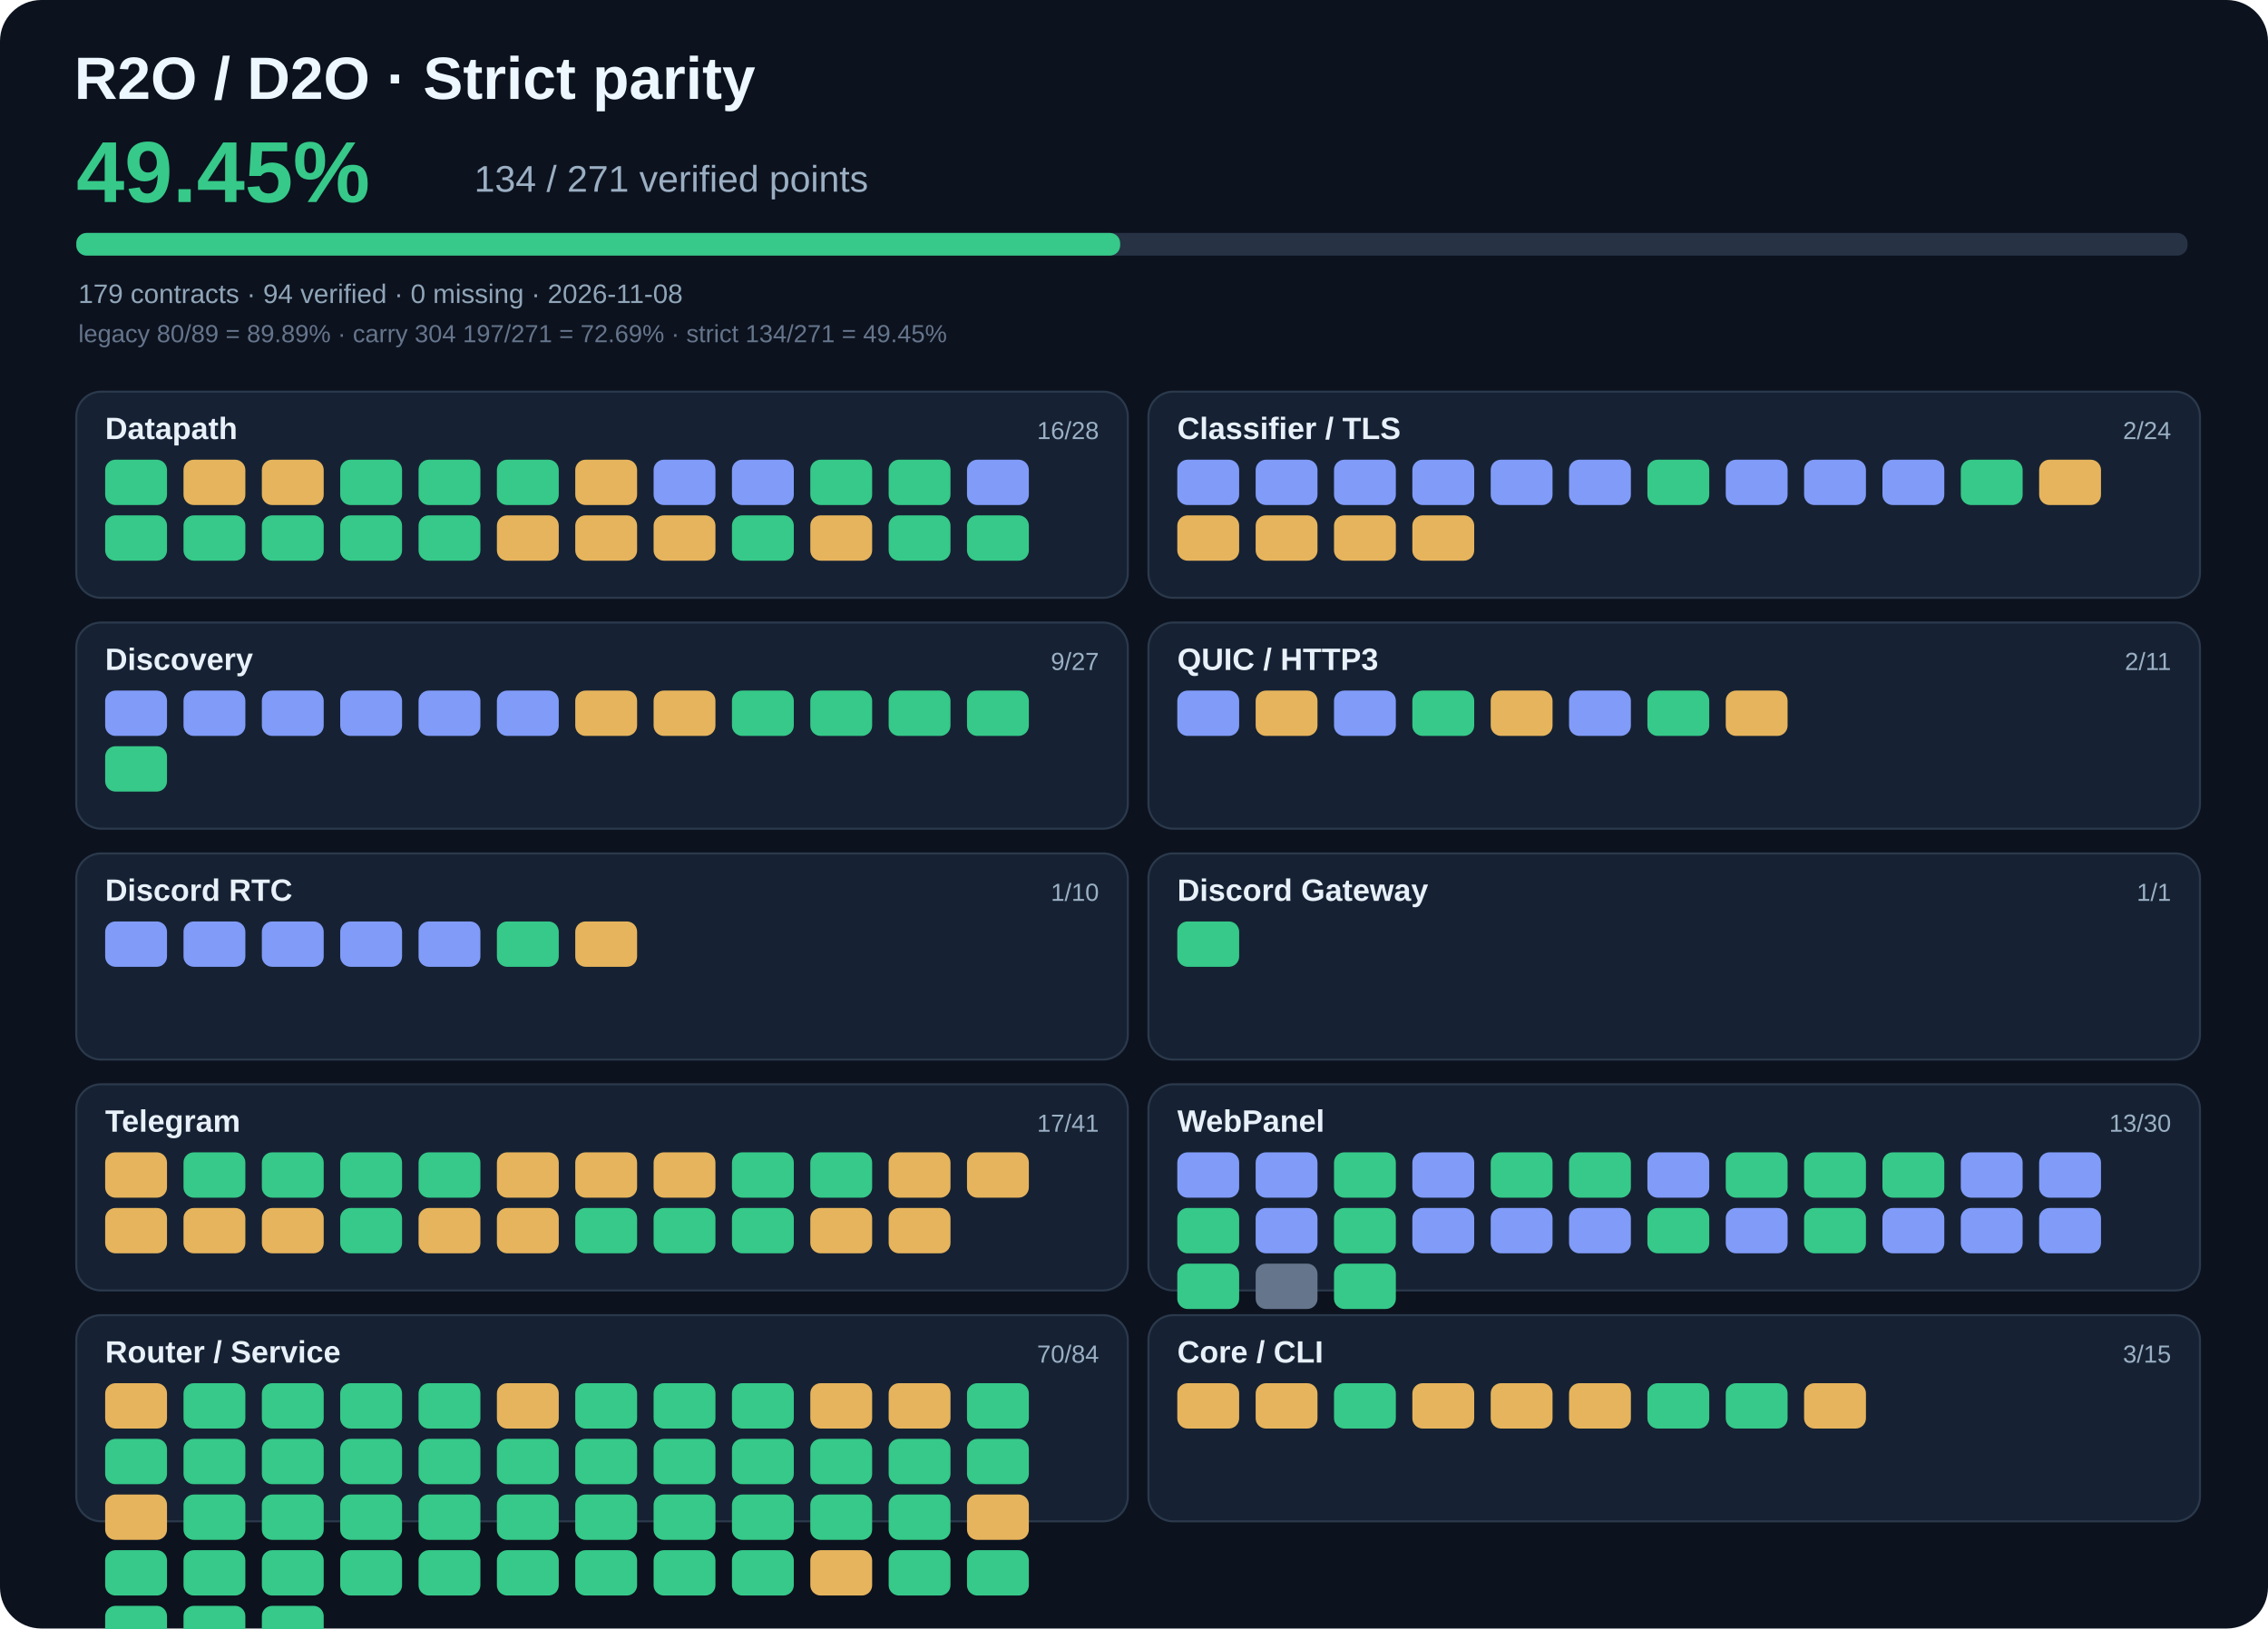
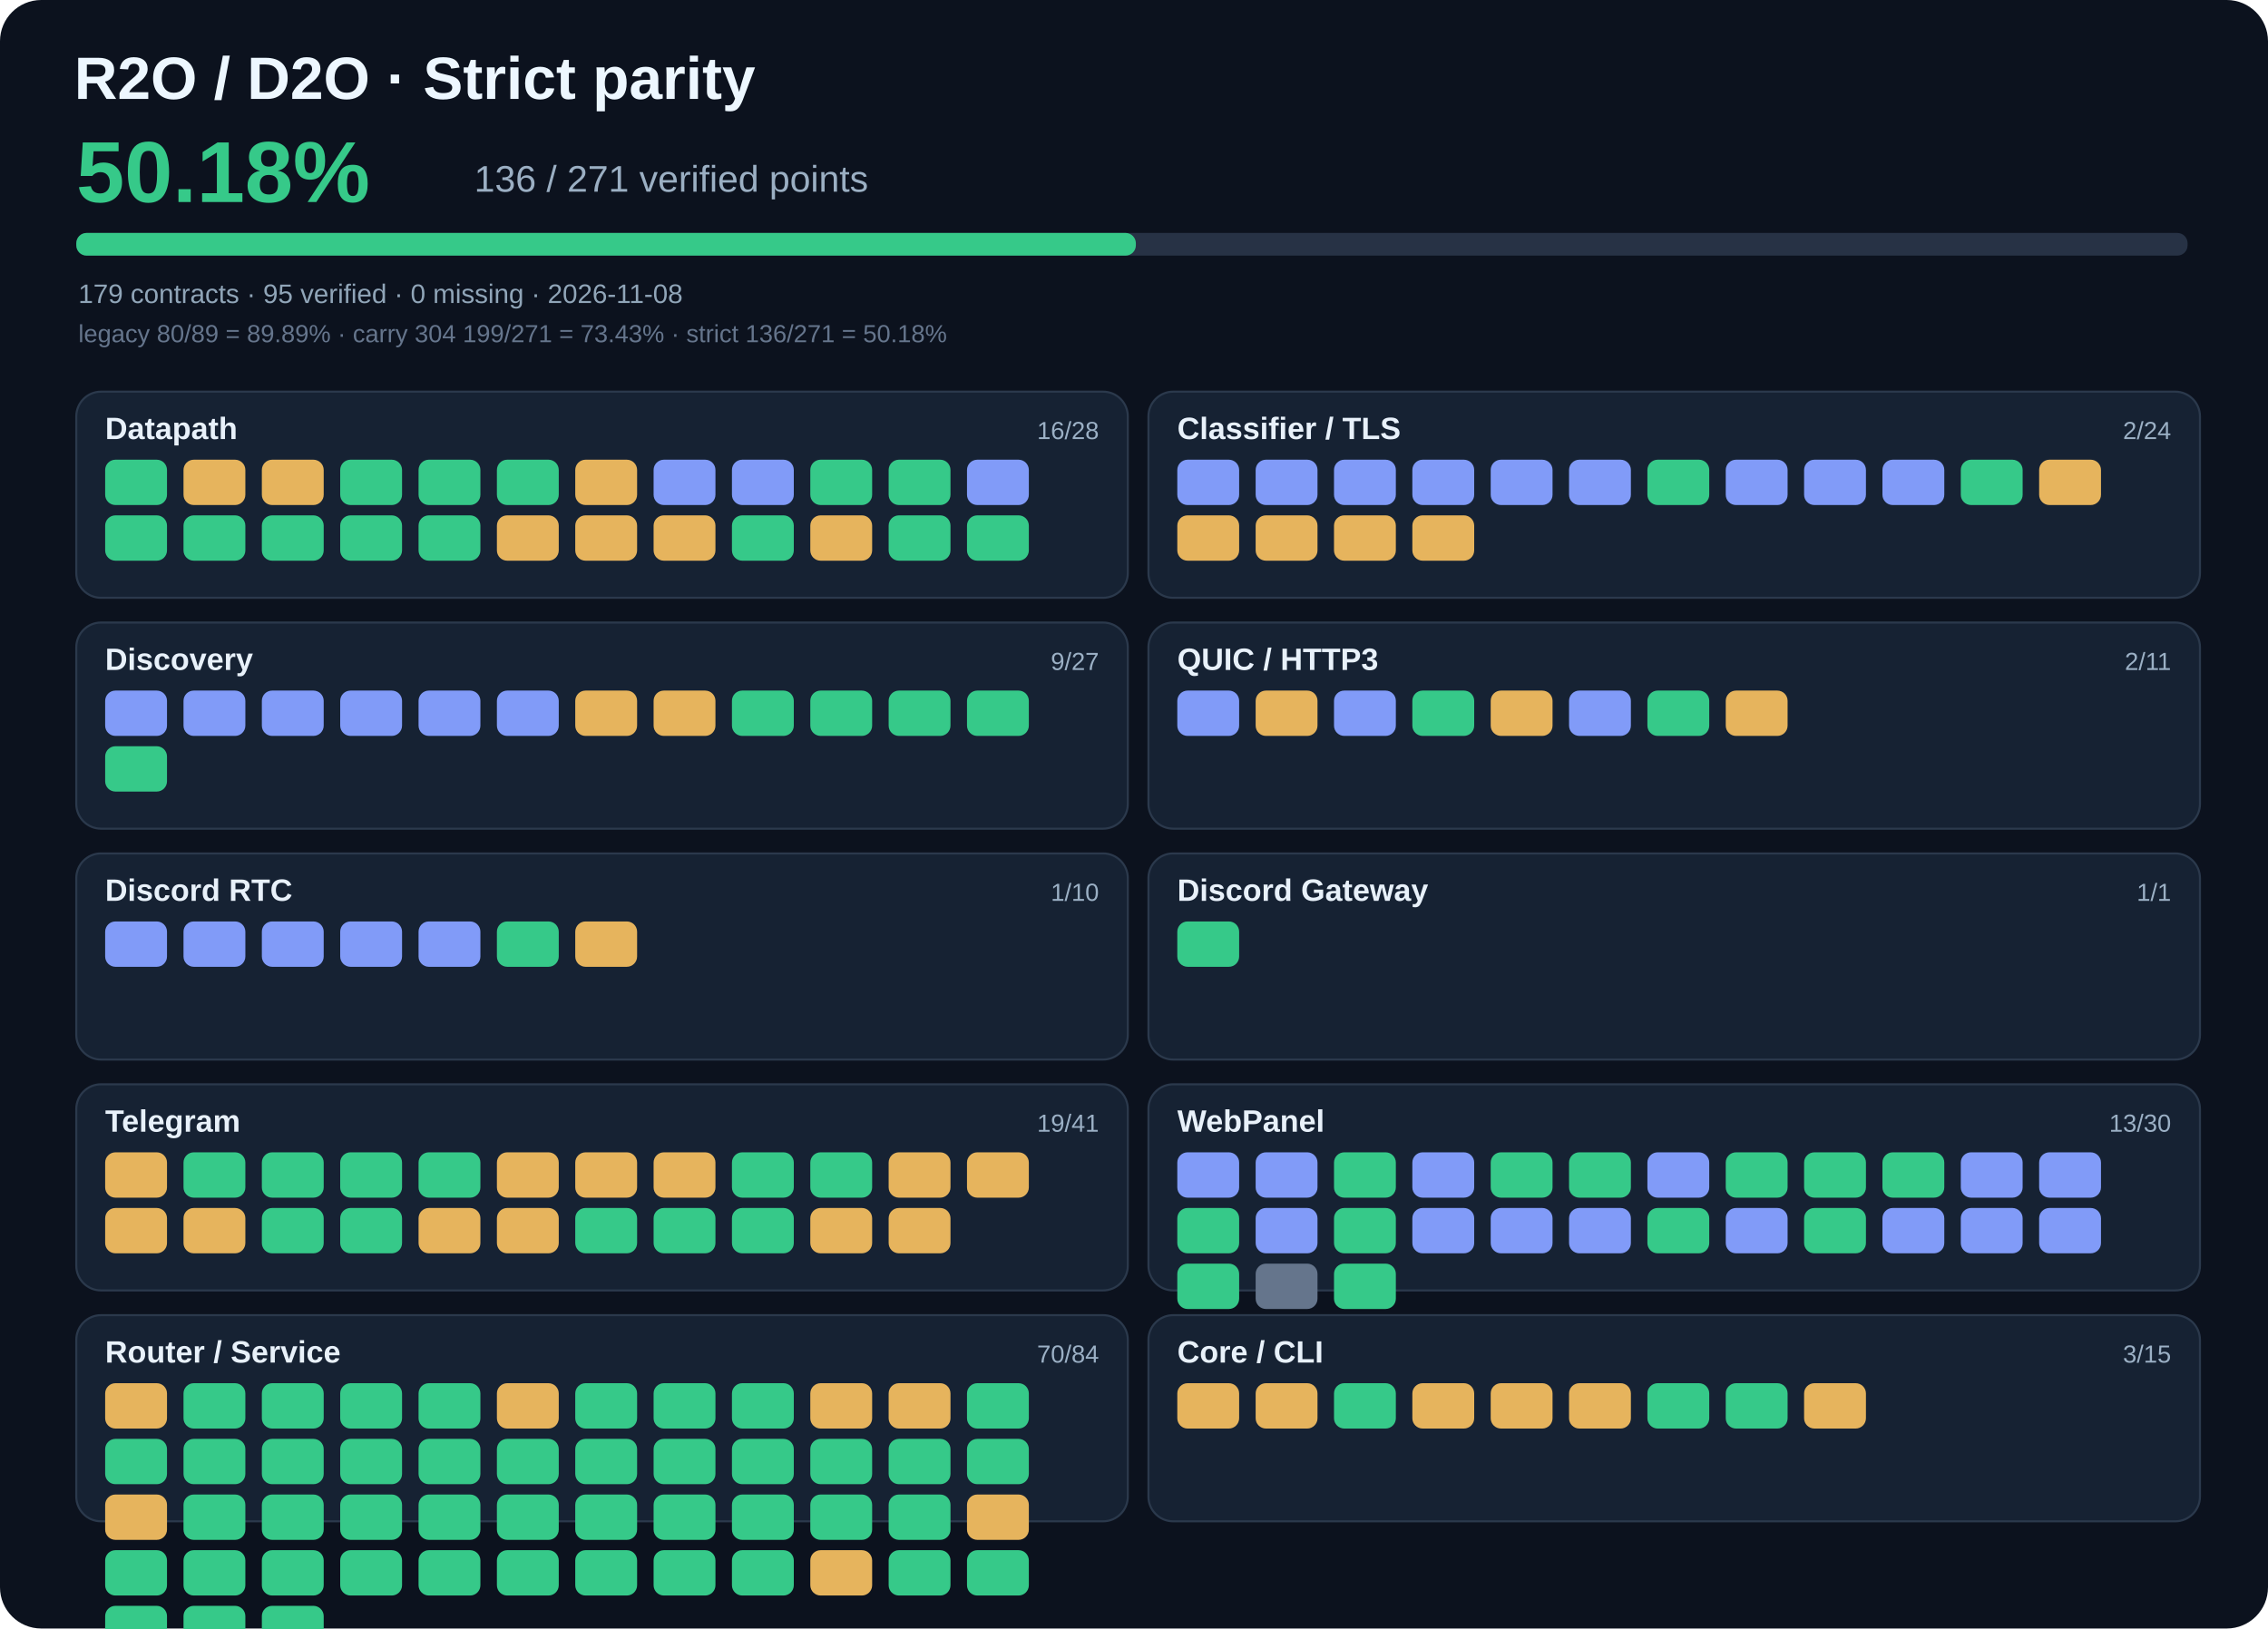
- <svg xmlns="http://www.w3.org/2000/svg" viewBox="0 0 1100 790" width="1100" height="790" role="img" aria-label="R2O strict parity 49.45%">
+ <svg xmlns="http://www.w3.org/2000/svg" viewBox="0 0 1100 790" width="1100" height="790" role="img" aria-label="R2O strict parity 50.18%">
  <rect width="1100" height="790" rx="20" fill="#0c121e" />
  <text x="36" y="48" fill="#edf7ff" font-family="Arial,sans-serif" font-size="29" font-weight="700">R2O / D2O · Strict parity</text>
-   <text x="37" y="98" fill="#36c989" font-family="Arial,sans-serif" font-size="42" font-weight="700">49.45%</text>
-   <text x="230" y="93" fill="#9bafc3" font-family="Arial,sans-serif" font-size="18">134 / 271 verified points</text>
+   <text x="37" y="98" fill="#36c989" font-family="Arial,sans-serif" font-size="42" font-weight="700">50.18%</text>
+   <text x="230" y="93" fill="#9bafc3" font-family="Arial,sans-serif" font-size="18">136 / 271 verified points</text>
  <rect x="37" y="113" width="1024" height="11" rx="5" fill="#273245" />
-   <rect x="37" y="113" width="506.3" height="11" rx="5" fill="#36c989" />
-   <text x="38" y="147" fill="#90a5b8" font-family="Arial,sans-serif" font-size="13">179 contracts · 94 verified · 0 missing · 2026-11-08</text>
-   <text x="38" y="166" fill="#65758c" font-family="Arial,sans-serif" font-size="12">legacy 80/89 = 89.89% · carry 304 197/271 = 72.69% · strict 134/271 = 49.45%</text>
+   <rect x="37" y="113" width="513.9" height="11" rx="5" fill="#36c989" />
+   <text x="38" y="147" fill="#90a5b8" font-family="Arial,sans-serif" font-size="13">179 contracts · 95 verified · 0 missing · 2026-11-08</text>
+   <text x="38" y="166" fill="#65758c" font-family="Arial,sans-serif" font-size="12">legacy 80/89 = 89.89% · carry 304 199/271 = 73.43% · strict 136/271 = 50.18%</text>
  <rect x="37" y="190" width="510" height="100" rx="12" fill="#162233" stroke="#2b394c" />
  <text x="51" y="213" fill="#e8f1fa" font-family="Arial,sans-serif" font-size="15" font-weight="700">Datapath</text>
  <text x="533" y="213" text-anchor="end" fill="#9bb0c5" font-family="Arial,sans-serif" font-size="12">16/28</text>
  <rect x="51" y="223" width="30" height="22" rx="5" fill="#36c989" />
  <rect x="89" y="223" width="30" height="22" rx="5" fill="#e6b45d" />
  <rect x="127" y="223" width="30" height="22" rx="5" fill="#e6b45d" />
  <rect x="165" y="223" width="30" height="22" rx="5" fill="#36c989" />
  <rect x="203" y="223" width="30" height="22" rx="5" fill="#36c989" />
  <rect x="241" y="223" width="30" height="22" rx="5" fill="#36c989" />
  <rect x="279" y="223" width="30" height="22" rx="5" fill="#e6b45d" />
  <rect x="317" y="223" width="30" height="22" rx="5" fill="#819bf8" />
  <rect x="355" y="223" width="30" height="22" rx="5" fill="#819bf8" />
  <rect x="393" y="223" width="30" height="22" rx="5" fill="#36c989" />
  <rect x="431" y="223" width="30" height="22" rx="5" fill="#36c989" />
  <rect x="469" y="223" width="30" height="22" rx="5" fill="#819bf8" />
  <rect x="51" y="250" width="30" height="22" rx="5" fill="#36c989" />
  <rect x="89" y="250" width="30" height="22" rx="5" fill="#36c989" />
  <rect x="127" y="250" width="30" height="22" rx="5" fill="#36c989" />
  <rect x="165" y="250" width="30" height="22" rx="5" fill="#36c989" />
  <rect x="203" y="250" width="30" height="22" rx="5" fill="#36c989" />
  <rect x="241" y="250" width="30" height="22" rx="5" fill="#e6b45d" />
  <rect x="279" y="250" width="30" height="22" rx="5" fill="#e6b45d" />
  <rect x="317" y="250" width="30" height="22" rx="5" fill="#e6b45d" />
  <rect x="355" y="250" width="30" height="22" rx="5" fill="#36c989" />
  <rect x="393" y="250" width="30" height="22" rx="5" fill="#e6b45d" />
  <rect x="431" y="250" width="30" height="22" rx="5" fill="#36c989" />
  <rect x="469" y="250" width="30" height="22" rx="5" fill="#36c989" />
  <rect x="557" y="190" width="510" height="100" rx="12" fill="#162233" stroke="#2b394c" />
  <text x="571" y="213" fill="#e8f1fa" font-family="Arial,sans-serif" font-size="15" font-weight="700">Classifier / TLS</text>
  <text x="1053" y="213" text-anchor="end" fill="#9bb0c5" font-family="Arial,sans-serif" font-size="12">2/24</text>
  <rect x="571" y="223" width="30" height="22" rx="5" fill="#819bf8" />
  <rect x="609" y="223" width="30" height="22" rx="5" fill="#819bf8" />
  <rect x="647" y="223" width="30" height="22" rx="5" fill="#819bf8" />
  <rect x="685" y="223" width="30" height="22" rx="5" fill="#819bf8" />
  <rect x="723" y="223" width="30" height="22" rx="5" fill="#819bf8" />
  <rect x="761" y="223" width="30" height="22" rx="5" fill="#819bf8" />
  <rect x="799" y="223" width="30" height="22" rx="5" fill="#36c989" />
  <rect x="837" y="223" width="30" height="22" rx="5" fill="#819bf8" />
  <rect x="875" y="223" width="30" height="22" rx="5" fill="#819bf8" />
  <rect x="913" y="223" width="30" height="22" rx="5" fill="#819bf8" />
  <rect x="951" y="223" width="30" height="22" rx="5" fill="#36c989" />
  <rect x="989" y="223" width="30" height="22" rx="5" fill="#e6b45d" />
  <rect x="571" y="250" width="30" height="22" rx="5" fill="#e6b45d" />
  <rect x="609" y="250" width="30" height="22" rx="5" fill="#e6b45d" />
  <rect x="647" y="250" width="30" height="22" rx="5" fill="#e6b45d" />
  <rect x="685" y="250" width="30" height="22" rx="5" fill="#e6b45d" />
  <rect x="37" y="302" width="510" height="100" rx="12" fill="#162233" stroke="#2b394c" />
  <text x="51" y="325" fill="#e8f1fa" font-family="Arial,sans-serif" font-size="15" font-weight="700">Discovery</text>
  <text x="533" y="325" text-anchor="end" fill="#9bb0c5" font-family="Arial,sans-serif" font-size="12">9/27</text>
  <rect x="51" y="335" width="30" height="22" rx="5" fill="#819bf8" />
  <rect x="89" y="335" width="30" height="22" rx="5" fill="#819bf8" />
  <rect x="127" y="335" width="30" height="22" rx="5" fill="#819bf8" />
  <rect x="165" y="335" width="30" height="22" rx="5" fill="#819bf8" />
  <rect x="203" y="335" width="30" height="22" rx="5" fill="#819bf8" />
  <rect x="241" y="335" width="30" height="22" rx="5" fill="#819bf8" />
  <rect x="279" y="335" width="30" height="22" rx="5" fill="#e6b45d" />
  <rect x="317" y="335" width="30" height="22" rx="5" fill="#e6b45d" />
  <rect x="355" y="335" width="30" height="22" rx="5" fill="#36c989" />
  <rect x="393" y="335" width="30" height="22" rx="5" fill="#36c989" />
  <rect x="431" y="335" width="30" height="22" rx="5" fill="#36c989" />
  <rect x="469" y="335" width="30" height="22" rx="5" fill="#36c989" />
  <rect x="51" y="362" width="30" height="22" rx="5" fill="#36c989" />
  <rect x="557" y="302" width="510" height="100" rx="12" fill="#162233" stroke="#2b394c" />
  <text x="571" y="325" fill="#e8f1fa" font-family="Arial,sans-serif" font-size="15" font-weight="700">QUIC / HTTP3</text>
  <text x="1053" y="325" text-anchor="end" fill="#9bb0c5" font-family="Arial,sans-serif" font-size="12">2/11</text>
  <rect x="571" y="335" width="30" height="22" rx="5" fill="#819bf8" />
  <rect x="609" y="335" width="30" height="22" rx="5" fill="#e6b45d" />
  <rect x="647" y="335" width="30" height="22" rx="5" fill="#819bf8" />
  <rect x="685" y="335" width="30" height="22" rx="5" fill="#36c989" />
  <rect x="723" y="335" width="30" height="22" rx="5" fill="#e6b45d" />
  <rect x="761" y="335" width="30" height="22" rx="5" fill="#819bf8" />
  <rect x="799" y="335" width="30" height="22" rx="5" fill="#36c989" />
  <rect x="837" y="335" width="30" height="22" rx="5" fill="#e6b45d" />
  <rect x="37" y="414" width="510" height="100" rx="12" fill="#162233" stroke="#2b394c" />
  <text x="51" y="437" fill="#e8f1fa" font-family="Arial,sans-serif" font-size="15" font-weight="700">Discord RTC</text>
  <text x="533" y="437" text-anchor="end" fill="#9bb0c5" font-family="Arial,sans-serif" font-size="12">1/10</text>
  <rect x="51" y="447" width="30" height="22" rx="5" fill="#819bf8" />
  <rect x="89" y="447" width="30" height="22" rx="5" fill="#819bf8" />
  <rect x="127" y="447" width="30" height="22" rx="5" fill="#819bf8" />
  <rect x="165" y="447" width="30" height="22" rx="5" fill="#819bf8" />
  <rect x="203" y="447" width="30" height="22" rx="5" fill="#819bf8" />
  <rect x="241" y="447" width="30" height="22" rx="5" fill="#36c989" />
  <rect x="279" y="447" width="30" height="22" rx="5" fill="#e6b45d" />
  <rect x="557" y="414" width="510" height="100" rx="12" fill="#162233" stroke="#2b394c" />
  <text x="571" y="437" fill="#e8f1fa" font-family="Arial,sans-serif" font-size="15" font-weight="700">Discord Gateway</text>
  <text x="1053" y="437" text-anchor="end" fill="#9bb0c5" font-family="Arial,sans-serif" font-size="12">1/1</text>
  <rect x="571" y="447" width="30" height="22" rx="5" fill="#36c989" />
  <rect x="37" y="526" width="510" height="100" rx="12" fill="#162233" stroke="#2b394c" />
  <text x="51" y="549" fill="#e8f1fa" font-family="Arial,sans-serif" font-size="15" font-weight="700">Telegram</text>
-   <text x="533" y="549" text-anchor="end" fill="#9bb0c5" font-family="Arial,sans-serif" font-size="12">17/41</text>
+   <text x="533" y="549" text-anchor="end" fill="#9bb0c5" font-family="Arial,sans-serif" font-size="12">19/41</text>
  <rect x="51" y="559" width="30" height="22" rx="5" fill="#e6b45d" />
  <rect x="89" y="559" width="30" height="22" rx="5" fill="#36c989" />
  <rect x="127" y="559" width="30" height="22" rx="5" fill="#36c989" />
  <rect x="165" y="559" width="30" height="22" rx="5" fill="#36c989" />
  <rect x="203" y="559" width="30" height="22" rx="5" fill="#36c989" />
  <rect x="241" y="559" width="30" height="22" rx="5" fill="#e6b45d" />
  <rect x="279" y="559" width="30" height="22" rx="5" fill="#e6b45d" />
  <rect x="317" y="559" width="30" height="22" rx="5" fill="#e6b45d" />
  <rect x="355" y="559" width="30" height="22" rx="5" fill="#36c989" />
  <rect x="393" y="559" width="30" height="22" rx="5" fill="#36c989" />
  <rect x="431" y="559" width="30" height="22" rx="5" fill="#e6b45d" />
  <rect x="469" y="559" width="30" height="22" rx="5" fill="#e6b45d" />
  <rect x="51" y="586" width="30" height="22" rx="5" fill="#e6b45d" />
  <rect x="89" y="586" width="30" height="22" rx="5" fill="#e6b45d" />
-   <rect x="127" y="586" width="30" height="22" rx="5" fill="#e6b45d" />
+   <rect x="127" y="586" width="30" height="22" rx="5" fill="#36c989" />
  <rect x="165" y="586" width="30" height="22" rx="5" fill="#36c989" />
  <rect x="203" y="586" width="30" height="22" rx="5" fill="#e6b45d" />
  <rect x="241" y="586" width="30" height="22" rx="5" fill="#e6b45d" />
  <rect x="279" y="586" width="30" height="22" rx="5" fill="#36c989" />
  <rect x="317" y="586" width="30" height="22" rx="5" fill="#36c989" />
  <rect x="355" y="586" width="30" height="22" rx="5" fill="#36c989" />
  <rect x="393" y="586" width="30" height="22" rx="5" fill="#e6b45d" />
  <rect x="431" y="586" width="30" height="22" rx="5" fill="#e6b45d" />
  <rect x="557" y="526" width="510" height="100" rx="12" fill="#162233" stroke="#2b394c" />
  <text x="571" y="549" fill="#e8f1fa" font-family="Arial,sans-serif" font-size="15" font-weight="700">WebPanel</text>
  <text x="1053" y="549" text-anchor="end" fill="#9bb0c5" font-family="Arial,sans-serif" font-size="12">13/30</text>
  <rect x="571" y="559" width="30" height="22" rx="5" fill="#819bf8" />
  <rect x="609" y="559" width="30" height="22" rx="5" fill="#819bf8" />
  <rect x="647" y="559" width="30" height="22" rx="5" fill="#36c989" />
  <rect x="685" y="559" width="30" height="22" rx="5" fill="#819bf8" />
  <rect x="723" y="559" width="30" height="22" rx="5" fill="#36c989" />
  <rect x="761" y="559" width="30" height="22" rx="5" fill="#36c989" />
  <rect x="799" y="559" width="30" height="22" rx="5" fill="#819bf8" />
  <rect x="837" y="559" width="30" height="22" rx="5" fill="#36c989" />
  <rect x="875" y="559" width="30" height="22" rx="5" fill="#36c989" />
  <rect x="913" y="559" width="30" height="22" rx="5" fill="#36c989" />
  <rect x="951" y="559" width="30" height="22" rx="5" fill="#819bf8" />
  <rect x="989" y="559" width="30" height="22" rx="5" fill="#819bf8" />
  <rect x="571" y="586" width="30" height="22" rx="5" fill="#36c989" />
  <rect x="609" y="586" width="30" height="22" rx="5" fill="#819bf8" />
  <rect x="647" y="586" width="30" height="22" rx="5" fill="#36c989" />
  <rect x="685" y="586" width="30" height="22" rx="5" fill="#819bf8" />
  <rect x="723" y="586" width="30" height="22" rx="5" fill="#819bf8" />
  <rect x="761" y="586" width="30" height="22" rx="5" fill="#819bf8" />
  <rect x="799" y="586" width="30" height="22" rx="5" fill="#36c989" />
  <rect x="837" y="586" width="30" height="22" rx="5" fill="#819bf8" />
  <rect x="875" y="586" width="30" height="22" rx="5" fill="#36c989" />
  <rect x="913" y="586" width="30" height="22" rx="5" fill="#819bf8" />
  <rect x="951" y="586" width="30" height="22" rx="5" fill="#819bf8" />
  <rect x="989" y="586" width="30" height="22" rx="5" fill="#819bf8" />
  <rect x="571" y="613" width="30" height="22" rx="5" fill="#36c989" />
  <rect x="609" y="613" width="30" height="22" rx="5" fill="#65758c" />
  <rect x="647" y="613" width="30" height="22" rx="5" fill="#36c989" />
  <rect x="37" y="638" width="510" height="100" rx="12" fill="#162233" stroke="#2b394c" />
  <text x="51" y="661" fill="#e8f1fa" font-family="Arial,sans-serif" font-size="15" font-weight="700">Router / Service</text>
  <text x="533" y="661" text-anchor="end" fill="#9bb0c5" font-family="Arial,sans-serif" font-size="12">70/84</text>
  <rect x="51" y="671" width="30" height="22" rx="5" fill="#e6b45d" />
  <rect x="89" y="671" width="30" height="22" rx="5" fill="#36c989" />
  <rect x="127" y="671" width="30" height="22" rx="5" fill="#36c989" />
  <rect x="165" y="671" width="30" height="22" rx="5" fill="#36c989" />
  <rect x="203" y="671" width="30" height="22" rx="5" fill="#36c989" />
  <rect x="241" y="671" width="30" height="22" rx="5" fill="#e6b45d" />
  <rect x="279" y="671" width="30" height="22" rx="5" fill="#36c989" />
  <rect x="317" y="671" width="30" height="22" rx="5" fill="#36c989" />
  <rect x="355" y="671" width="30" height="22" rx="5" fill="#36c989" />
  <rect x="393" y="671" width="30" height="22" rx="5" fill="#e6b45d" />
  <rect x="431" y="671" width="30" height="22" rx="5" fill="#e6b45d" />
  <rect x="469" y="671" width="30" height="22" rx="5" fill="#36c989" />
  <rect x="51" y="698" width="30" height="22" rx="5" fill="#36c989" />
  <rect x="89" y="698" width="30" height="22" rx="5" fill="#36c989" />
  <rect x="127" y="698" width="30" height="22" rx="5" fill="#36c989" />
  <rect x="165" y="698" width="30" height="22" rx="5" fill="#36c989" />
  <rect x="203" y="698" width="30" height="22" rx="5" fill="#36c989" />
  <rect x="241" y="698" width="30" height="22" rx="5" fill="#36c989" />
  <rect x="279" y="698" width="30" height="22" rx="5" fill="#36c989" />
  <rect x="317" y="698" width="30" height="22" rx="5" fill="#36c989" />
  <rect x="355" y="698" width="30" height="22" rx="5" fill="#36c989" />
  <rect x="393" y="698" width="30" height="22" rx="5" fill="#36c989" />
  <rect x="431" y="698" width="30" height="22" rx="5" fill="#36c989" />
  <rect x="469" y="698" width="30" height="22" rx="5" fill="#36c989" />
  <rect x="51" y="725" width="30" height="22" rx="5" fill="#e6b45d" />
  <rect x="89" y="725" width="30" height="22" rx="5" fill="#36c989" />
  <rect x="127" y="725" width="30" height="22" rx="5" fill="#36c989" />
  <rect x="165" y="725" width="30" height="22" rx="5" fill="#36c989" />
  <rect x="203" y="725" width="30" height="22" rx="5" fill="#36c989" />
  <rect x="241" y="725" width="30" height="22" rx="5" fill="#36c989" />
  <rect x="279" y="725" width="30" height="22" rx="5" fill="#36c989" />
  <rect x="317" y="725" width="30" height="22" rx="5" fill="#36c989" />
  <rect x="355" y="725" width="30" height="22" rx="5" fill="#36c989" />
  <rect x="393" y="725" width="30" height="22" rx="5" fill="#36c989" />
  <rect x="431" y="725" width="30" height="22" rx="5" fill="#36c989" />
  <rect x="469" y="725" width="30" height="22" rx="5" fill="#e6b45d" />
  <rect x="51" y="752" width="30" height="22" rx="5" fill="#36c989" />
  <rect x="89" y="752" width="30" height="22" rx="5" fill="#36c989" />
  <rect x="127" y="752" width="30" height="22" rx="5" fill="#36c989" />
  <rect x="165" y="752" width="30" height="22" rx="5" fill="#36c989" />
  <rect x="203" y="752" width="30" height="22" rx="5" fill="#36c989" />
  <rect x="241" y="752" width="30" height="22" rx="5" fill="#36c989" />
  <rect x="279" y="752" width="30" height="22" rx="5" fill="#36c989" />
  <rect x="317" y="752" width="30" height="22" rx="5" fill="#36c989" />
  <rect x="355" y="752" width="30" height="22" rx="5" fill="#36c989" />
  <rect x="393" y="752" width="30" height="22" rx="5" fill="#e6b45d" />
  <rect x="431" y="752" width="30" height="22" rx="5" fill="#36c989" />
  <rect x="469" y="752" width="30" height="22" rx="5" fill="#36c989" />
  <rect x="51" y="779" width="30" height="22" rx="5" fill="#36c989" />
  <rect x="89" y="779" width="30" height="22" rx="5" fill="#36c989" />
  <rect x="127" y="779" width="30" height="22" rx="5" fill="#36c989" />
  <rect x="557" y="638" width="510" height="100" rx="12" fill="#162233" stroke="#2b394c" />
  <text x="571" y="661" fill="#e8f1fa" font-family="Arial,sans-serif" font-size="15" font-weight="700">Core / CLI</text>
  <text x="1053" y="661" text-anchor="end" fill="#9bb0c5" font-family="Arial,sans-serif" font-size="12">3/15</text>
  <rect x="571" y="671" width="30" height="22" rx="5" fill="#e6b45d" />
  <rect x="609" y="671" width="30" height="22" rx="5" fill="#e6b45d" />
  <rect x="647" y="671" width="30" height="22" rx="5" fill="#36c989" />
  <rect x="685" y="671" width="30" height="22" rx="5" fill="#e6b45d" />
  <rect x="723" y="671" width="30" height="22" rx="5" fill="#e6b45d" />
  <rect x="761" y="671" width="30" height="22" rx="5" fill="#e6b45d" />
  <rect x="799" y="671" width="30" height="22" rx="5" fill="#36c989" />
  <rect x="837" y="671" width="30" height="22" rx="5" fill="#36c989" />
  <rect x="875" y="671" width="30" height="22" rx="5" fill="#e6b45d" />
</svg>
